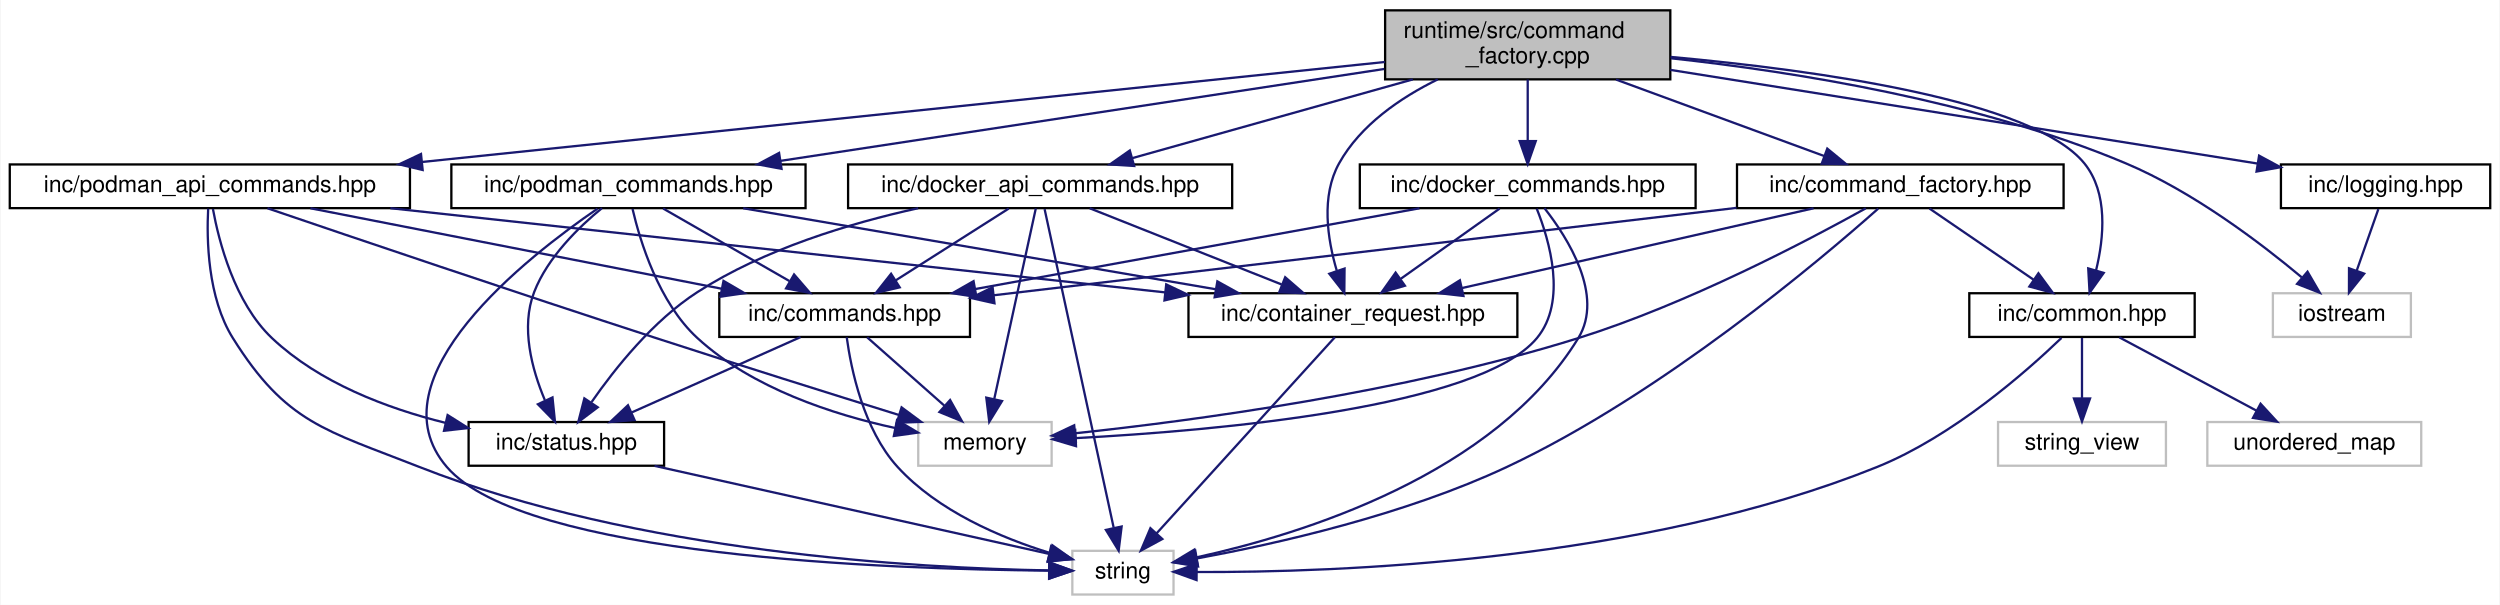
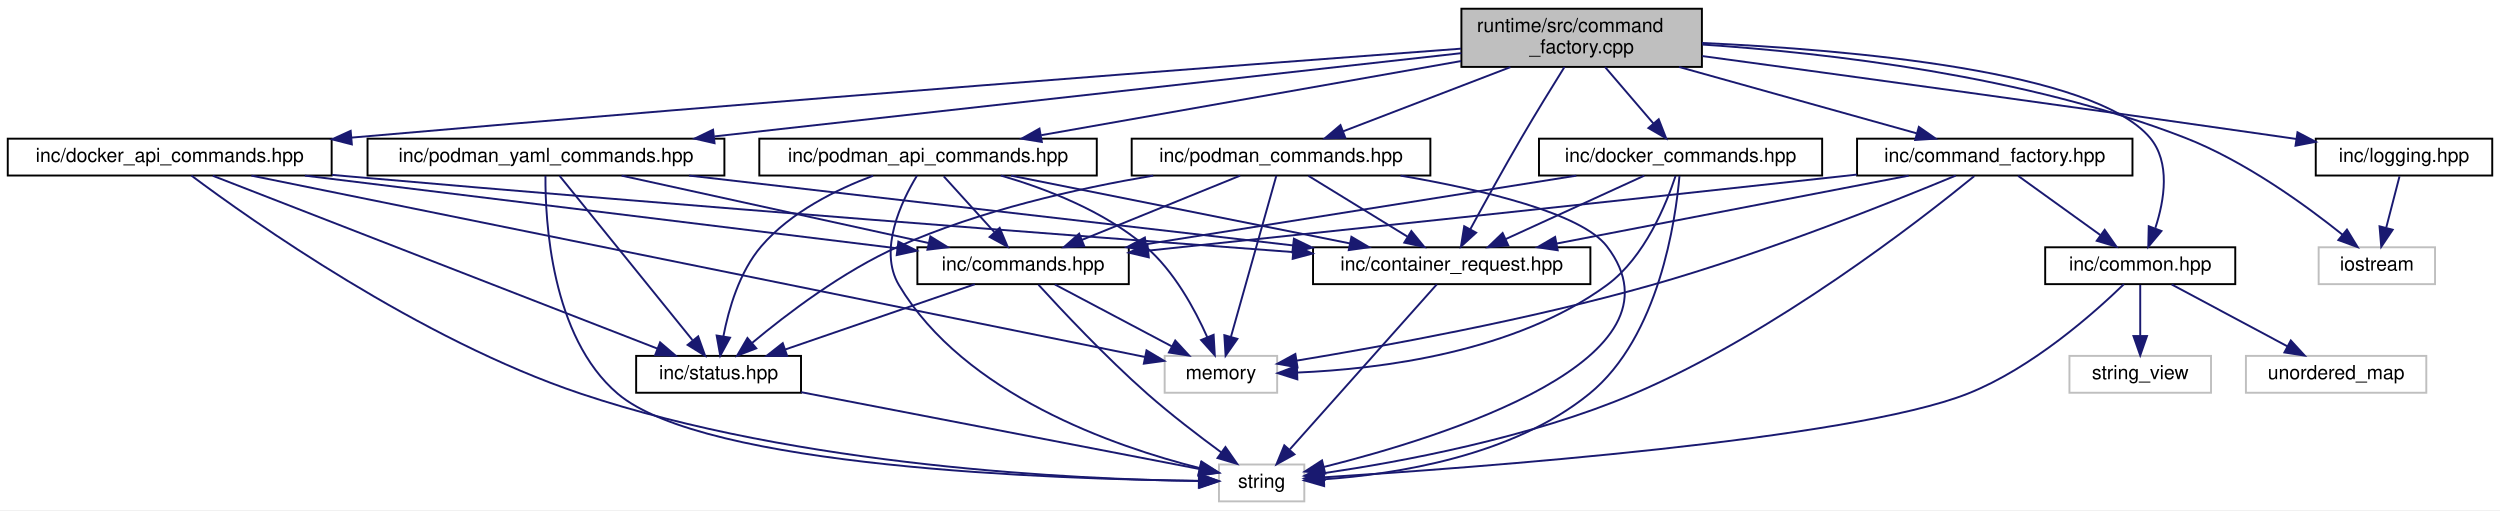
- <svg xmlns="http://www.w3.org/2000/svg" xmlns:xlink="http://www.w3.org/1999/xlink" width="1087pt" height="263pt" viewBox="0.00 0.00 1086.50 263.00">
+ <svg xmlns="http://www.w3.org/2000/svg" xmlns:xlink="http://www.w3.org/1999/xlink" width="1289pt" height="263pt" viewBox="0.00 0.00 1289.00 263.00">
  <g id="graph0" class="graph" transform="scale(1 1) rotate(0) translate(4 259)">
-     <polygon fill="white" stroke="transparent" points="-4,4 -4,-259 1082.5,-259 1082.5,4 -4,4" />
+     <polygon fill="white" stroke="transparent" points="-4,4 -4,-259 1285,-259 1285,4 -4,4" />
    <g id="node1" class="node">
      <g id="a_node1">
        <a xlink:title="Implements the CommandFactory class for creating command objects based on container requests.">
-           <polygon fill="#bfbfbf" stroke="black" points="598,-224.5 598,-254.5 722,-254.5 722,-224.5 598,-224.5" />
-           <text text-anchor="start" x="606" y="-242.5" font-family="Helvetica,sans-Serif" font-size="10.00">runtime/src/command</text>
-           <text text-anchor="middle" x="660" y="-231.5" font-family="Helvetica,sans-Serif" font-size="10.00">_factory.cpp</text>
+           <polygon fill="#bfbfbf" stroke="black" points="749.5,-224.5 749.5,-254.5 873.5,-254.5 873.5,-224.5 749.5,-224.5" />
+           <text text-anchor="start" x="757.5" y="-242.5" font-family="Helvetica,sans-Serif" font-size="10.00">runtime/src/command</text>
+           <text text-anchor="middle" x="811.5" y="-231.5" font-family="Helvetica,sans-Serif" font-size="10.00">_factory.cpp</text>
        </a>
      </g>
    </g>
    <g id="node2" class="node">
      <g id="a_node2">
        <a xlink:href="command__factory_8hpp.html" target="_top" xlink:title="Declares the CommandFactory class for creating command objects based on container requests.">
-           <polygon fill="white" stroke="black" points="751,-168.5 751,-187.5 893,-187.5 893,-168.5 751,-168.5" />
-           <text text-anchor="middle" x="822" y="-175.5" font-family="Helvetica,sans-Serif" font-size="10.00">inc/command_factory.hpp</text>
+           <polygon fill="white" stroke="black" points="953.5,-168.5 953.5,-187.5 1095.5,-187.5 1095.5,-168.5 953.5,-168.5" />
+           <text text-anchor="middle" x="1024.5" y="-175.5" font-family="Helvetica,sans-Serif" font-size="10.00">inc/command_factory.hpp</text>
        </a>
      </g>
    </g>
    <g id="edge1" class="edge">
-       <path fill="none" stroke="midnightblue" d="M698.39,-224.4C725.94,-214.28 762.67,-200.79 788.92,-191.15" />
-       <polygon fill="midnightblue" stroke="midnightblue" points="790.25,-194.39 798.43,-187.66 787.83,-187.82 790.25,-194.39" />
+       <path fill="none" stroke="midnightblue" d="M861.71,-224.47C899.1,-214.03 949.48,-199.96 984.24,-190.25" />
+       <polygon fill="midnightblue" stroke="midnightblue" points="985.36,-193.57 994.05,-187.51 983.48,-186.83 985.36,-193.57" />
    </g>
    <g id="node7" class="node">
      <g id="a_node7">
        <a xlink:href="common_8hpp.html" target="_top" xlink:title="Defines common constants, string views, and utility structures for the application.">
-           <polygon fill="white" stroke="black" points="852,-112.5 852,-131.5 950,-131.5 950,-112.5 852,-112.5" />
-           <text text-anchor="middle" x="901" y="-119.5" font-family="Helvetica,sans-Serif" font-size="10.00">inc/common.hpp</text>
+           <polygon fill="white" stroke="black" points="1050.5,-112.5 1050.5,-131.5 1148.5,-131.5 1148.5,-112.5 1050.5,-112.5" />
+           <text text-anchor="middle" x="1099.5" y="-119.5" font-family="Helvetica,sans-Serif" font-size="10.00">inc/common.hpp</text>
        </a>
      </g>
    </g>
    <g id="edge16" class="edge">
-       <path fill="none" stroke="midnightblue" d="M722.11,-234.26C786.16,-228.43 879.73,-215.39 902,-188 912.44,-175.16 910.59,-155.7 907.11,-141.42" />
-       <polygon fill="midnightblue" stroke="midnightblue" points="910.44,-140.34 904.3,-131.71 903.71,-142.29 910.44,-140.34" />
+       <path fill="none" stroke="midnightblue" d="M873.52,-236.85C950.61,-233.33 1075.57,-222.35 1104.5,-188 1115.19,-175.31 1112,-155.83 1107.31,-141.51" />
+       <polygon fill="midnightblue" stroke="midnightblue" points="1110.44,-139.88 1103.65,-131.75 1103.89,-142.35 1110.44,-139.88" />
    </g>
    <g id="node10" class="node">
      <g id="a_node10">
        <a xlink:href="container__request_8hpp.html" target="_top" xlink:title="Data structure for representing a container operation request.">
-           <polygon fill="white" stroke="black" points="512.5,-112.5 512.5,-131.5 655.5,-131.5 655.5,-112.5 512.5,-112.5" />
-           <text text-anchor="middle" x="584" y="-119.5" font-family="Helvetica,sans-Serif" font-size="10.00">inc/container_request.hpp</text>
-         </a>
-       </g>
-     </g>
-     <g id="edge42" class="edge">
-       <path fill="none" stroke="midnightblue" d="M620.88,-224.48C604.57,-216.47 587.29,-204.64 578,-188 570.06,-173.79 572.92,-155.07 576.96,-141.37" />
-       <polygon fill="midnightblue" stroke="midnightblue" points="580.36,-142.23 580.26,-131.64 573.73,-139.98 580.36,-142.23" />
+           <polygon fill="white" stroke="black" points="673,-112.5 673,-131.5 816,-131.5 816,-112.5 673,-112.5" />
+           <text text-anchor="middle" x="744.5" y="-119.5" font-family="Helvetica,sans-Serif" font-size="10.00">inc/container_request.hpp</text>
+         </a>
+       </g>
+     </g>
+     <g id="edge47" class="edge">
+       <path fill="none" stroke="midnightblue" d="M802.64,-224.45C796.35,-214.38 787.76,-200.44 780.5,-188 771.28,-172.2 761.22,-153.95 754.09,-140.82" />
+       <polygon fill="midnightblue" stroke="midnightblue" points="757.1,-139.03 749.27,-131.9 750.95,-142.36 757.1,-139.03" />
    </g>
    <g id="node11" class="node">
      <g id="a_node11">
        <a xlink:title=" ">
-           <polygon fill="white" stroke="#bfbfbf" points="984,-112.5 984,-131.5 1044,-131.5 1044,-112.5 984,-112.5" />
-           <text text-anchor="middle" x="1014" y="-119.5" font-family="Helvetica,sans-Serif" font-size="10.00">iostream</text>
+           <polygon fill="white" stroke="#bfbfbf" points="1191.5,-112.5 1191.5,-131.5 1251.5,-131.5 1251.5,-112.5 1191.5,-112.5" />
+           <text text-anchor="middle" x="1221.5" y="-119.5" font-family="Helvetica,sans-Serif" font-size="10.00">iostream</text>
        </a>
      </g>
    </g>
    <g id="edge15" class="edge">
-       <path fill="none" stroke="midnightblue" d="M722.24,-233.66C776.26,-227.79 855.69,-215.07 920,-188 949.23,-175.7 978.61,-153.42 996.55,-138.41" />
-       <polygon fill="midnightblue" stroke="midnightblue" points="999.06,-140.87 1004.39,-131.71 994.51,-135.55 999.06,-140.87" />
+       <path fill="none" stroke="midnightblue" d="M873.69,-236.03C937.94,-231.74 1040.17,-220.03 1122.5,-188 1153.57,-175.91 1185.01,-153.06 1203.87,-137.93" />
+       <polygon fill="midnightblue" stroke="midnightblue" points="1206.09,-140.63 1211.61,-131.58 1201.66,-135.22 1206.09,-140.63" />
    </g>
    <g id="node12" class="node">
      <g id="a_node12">
        <a xlink:href="logging_8hpp.html" target="_top" xlink:title="Logging macros and configuration for the Container Manager.">
-           <polygon fill="white" stroke="black" points="987.5,-168.5 987.5,-187.5 1078.5,-187.5 1078.5,-168.5 987.5,-168.5" />
-           <text text-anchor="middle" x="1033" y="-175.5" font-family="Helvetica,sans-Serif" font-size="10.00">inc/logging.hpp</text>
+           <polygon fill="white" stroke="black" points="1190,-168.5 1190,-187.5 1281,-187.5 1281,-168.5 1190,-168.5" />
+           <text text-anchor="middle" x="1235.5" y="-175.5" font-family="Helvetica,sans-Serif" font-size="10.00">inc/logging.hpp</text>
        </a>
      </g>
    </g>
    <g id="edge17" class="edge">
-       <path fill="none" stroke="midnightblue" d="M722.01,-228.61C793.14,-217.26 908.74,-198.82 977.17,-187.91" />
-       <polygon fill="midnightblue" stroke="midnightblue" points="978,-191.32 987.32,-186.29 976.89,-184.41 978,-191.32" />
+       <path fill="none" stroke="midnightblue" d="M873.68,-230.09C946.17,-220.23 1069.57,-203.29 1175.5,-188 1176.97,-187.79 1178.45,-187.57 1179.95,-187.35" />
+       <polygon fill="midnightblue" stroke="midnightblue" points="1180.59,-190.8 1189.97,-185.88 1179.57,-183.87 1180.59,-190.8" />
    </g>
    <g id="node13" class="node">
      <g id="a_node13">
        <a xlink:href="podman__commands_8hpp.html" target="_top" xlink:title="Declares Podman command classes for container operations.">
-           <polygon fill="white" stroke="black" points="192,-168.5 192,-187.5 346,-187.5 346,-168.5 192,-168.5" />
-           <text text-anchor="middle" x="269" y="-175.5" font-family="Helvetica,sans-Serif" font-size="10.00">inc/podman_commands.hpp</text>
+           <polygon fill="white" stroke="black" points="579.5,-168.5 579.5,-187.5 733.5,-187.5 733.5,-168.5 579.5,-168.5" />
+           <text text-anchor="middle" x="656.5" y="-175.5" font-family="Helvetica,sans-Serif" font-size="10.00">inc/podman_commands.hpp</text>
        </a>
      </g>
    </g>
    <g id="edge19" class="edge">
-       <path fill="none" stroke="midnightblue" d="M597.61,-229.01C525.85,-218.09 408.51,-200.23 335.19,-189.07" />
-       <polygon fill="midnightblue" stroke="midnightblue" points="335.56,-185.59 325.14,-187.54 334.5,-192.51 335.56,-185.59" />
+       <path fill="none" stroke="midnightblue" d="M774.77,-224.4C748.53,-214.33 713.57,-200.91 688.48,-191.28" />
+       <polygon fill="midnightblue" stroke="midnightblue" points="689.64,-187.97 679.05,-187.66 687.14,-194.51 689.64,-187.97" />
    </g>
    <g id="node14" class="node">
      <g id="a_node14">
        <a xlink:href="docker__commands_8hpp.html" target="_top" xlink:title="Declares Docker command classes for container operations.">
-           <polygon fill="white" stroke="black" points="587,-168.5 587,-187.5 733,-187.5 733,-168.5 587,-168.5" />
-           <text text-anchor="middle" x="660" y="-175.5" font-family="Helvetica,sans-Serif" font-size="10.00">inc/docker_commands.hpp</text>
+           <polygon fill="white" stroke="black" points="789.5,-168.5 789.5,-187.5 935.5,-187.5 935.5,-168.5 789.5,-168.5" />
+           <text text-anchor="middle" x="862.5" y="-175.5" font-family="Helvetica,sans-Serif" font-size="10.00">inc/docker_commands.hpp</text>
        </a>
      </g>
    </g>
    <g id="edge25" class="edge">
-       <path fill="none" stroke="midnightblue" d="M660,-224.4C660,-216.47 660,-206.46 660,-197.86" />
-       <polygon fill="midnightblue" stroke="midnightblue" points="663.5,-197.66 660,-187.66 656.5,-197.66 663.5,-197.66" />
+       <path fill="none" stroke="midnightblue" d="M823.59,-224.4C831.07,-215.66 840.72,-204.41 848.53,-195.3" />
+       <polygon fill="midnightblue" stroke="midnightblue" points="851.23,-197.53 855.08,-187.66 845.91,-192.97 851.23,-197.53" />
    </g>
    <g id="node15" class="node">
      <g id="a_node15">
        <a xlink:href="podman__api__commands_8hpp.html" target="_top" xlink:title="Declares command classes for managing containers via the Podman HTTP API over a Unix socket.">
-           <polygon fill="white" stroke="black" points="0,-168.5 0,-187.5 174,-187.5 174,-168.5 0,-168.5" />
-           <text text-anchor="middle" x="87" y="-175.5" font-family="Helvetica,sans-Serif" font-size="10.00">inc/podman_api_commands.hpp</text>
+           <polygon fill="white" stroke="black" points="387.5,-168.5 387.5,-187.5 561.5,-187.5 561.5,-168.5 387.5,-168.5" />
+           <text text-anchor="middle" x="474.5" y="-175.5" font-family="Helvetica,sans-Serif" font-size="10.00">inc/podman_api_commands.hpp</text>
        </a>
      </g>
    </g>
    <g id="edge30" class="edge">
-       <path fill="none" stroke="midnightblue" d="M597.86,-232.05C496.94,-221.57 296.87,-200.79 179.28,-188.58" />
-       <polygon fill="midnightblue" stroke="midnightblue" points="179.52,-185.09 169.21,-187.54 178.8,-192.05 179.52,-185.09" />
+       <path fill="none" stroke="midnightblue" d="M749.3,-227.52C687.45,-216.6 593.31,-199.98 532.85,-189.3" />
+       <polygon fill="midnightblue" stroke="midnightblue" points="533.17,-185.8 522.71,-187.51 531.95,-192.7 533.17,-185.8" />
    </g>
    <g id="node16" class="node">
      <g id="a_node16">
        <a xlink:href="docker__api__commands_8hpp.html" target="_top" xlink:title="Declares command classes for managing containers via the Docker HTTP API over a Unix socket.">
-           <polygon fill="white" stroke="black" points="364.5,-168.5 364.5,-187.5 531.5,-187.5 531.5,-168.5 364.5,-168.5" />
-           <text text-anchor="middle" x="448" y="-175.5" font-family="Helvetica,sans-Serif" font-size="10.00">inc/docker_api_commands.hpp</text>
+           <polygon fill="white" stroke="black" points="0,-168.5 0,-187.5 167,-187.5 167,-168.5 0,-168.5" />
+           <text text-anchor="middle" x="83.5" y="-175.5" font-family="Helvetica,sans-Serif" font-size="10.00">inc/docker_api_commands.hpp</text>
        </a>
      </g>
    </g>
    <g id="edge36" class="edge">
-       <path fill="none" stroke="midnightblue" d="M610.03,-224.47C572.81,-214.03 522.67,-199.96 488.07,-190.25" />
-       <polygon fill="midnightblue" stroke="midnightblue" points="488.88,-186.84 478.31,-187.51 486.99,-193.58 488.88,-186.84" />
+       <path fill="none" stroke="midnightblue" d="M749.28,-233.91C637.24,-225.56 393.87,-207.07 177.12,-188.04" />
+       <polygon fill="midnightblue" stroke="midnightblue" points="177.41,-184.55 167.15,-187.16 176.8,-191.53 177.41,-184.55" />
+     </g>
+     <g id="node17" class="node">
+       <g id="a_node17">
+         <a xlink:href="podman__yaml__commands_8hpp.html" target="_top" xlink:title=" ">
+           <polygon fill="white" stroke="black" points="185.5,-168.5 185.5,-187.5 369.5,-187.5 369.5,-168.5 185.5,-168.5" />
+           <text text-anchor="middle" x="277.5" y="-175.5" font-family="Helvetica,sans-Serif" font-size="10.00">inc/podman_yaml_commands.hpp</text>
+         </a>
+       </g>
+     </g>
+     <g id="edge42" class="edge">
+       <path fill="none" stroke="midnightblue" d="M749.46,-231.59C654.41,-221 472.43,-200.72 364.32,-188.67" />
+       <polygon fill="midnightblue" stroke="midnightblue" points="364.42,-185.16 354.1,-187.53 363.65,-192.12 364.42,-185.16" />
    </g>
    <g id="node3" class="node">
      <g id="a_node3">
        <a xlink:title=" ">
-           <polygon fill="white" stroke="#bfbfbf" points="395,-56.5 395,-75.5 453,-75.5 453,-56.5 395,-56.5" />
-           <text text-anchor="middle" x="424" y="-63.5" font-family="Helvetica,sans-Serif" font-size="10.00">memory</text>
+           <polygon fill="white" stroke="#bfbfbf" points="596.5,-56.5 596.5,-75.5 654.5,-75.5 654.5,-56.5 596.5,-56.5" />
+           <text text-anchor="middle" x="625.5" y="-63.5" font-family="Helvetica,sans-Serif" font-size="10.00">memory</text>
        </a>
      </g>
    </g>
    <g id="edge2" class="edge">
-       <path fill="none" stroke="midnightblue" d="M806.99,-168.42C781.92,-154.46 729.56,-126.9 682,-112 606.5,-88.34 514.43,-76.05 463.21,-70.61" />
-       <polygon fill="midnightblue" stroke="midnightblue" points="463.53,-67.12 453.22,-69.58 462.81,-74.09 463.53,-67.12" />
+       <path fill="none" stroke="midnightblue" d="M1004.39,-168.47C971.9,-154.95 905.61,-128.46 847.5,-112 784.45,-94.14 709.42,-80.47 664.72,-73.09" />
+       <polygon fill="midnightblue" stroke="midnightblue" points="665,-69.6 654.57,-71.44 663.88,-76.5 665,-69.6" />
    </g>
    <g id="node4" class="node">
      <g id="a_node4">
        <a xlink:title=" ">
-           <polygon fill="white" stroke="#bfbfbf" points="462,-0.5 462,-19.5 506,-19.5 506,-0.5 462,-0.5" />
-           <text text-anchor="middle" x="484" y="-7.5" font-family="Helvetica,sans-Serif" font-size="10.00">string</text>
+           <polygon fill="white" stroke="#bfbfbf" points="624.5,-0.5 624.5,-19.5 668.5,-19.5 668.5,-0.5 624.5,-0.5" />
+           <text text-anchor="middle" x="646.5" y="-7.5" font-family="Helvetica,sans-Serif" font-size="10.00">string</text>
        </a>
      </g>
    </g>
    <g id="edge3" class="edge">
-       <path fill="none" stroke="midnightblue" d="M812.38,-168.28C787.54,-146.23 718.47,-87.72 651,-56 606.55,-35.1 550.72,-22.54 516.2,-16.19" />
-       <polygon fill="midnightblue" stroke="midnightblue" points="516.67,-12.72 506.21,-14.42 515.45,-19.61 516.67,-12.72" />
+       <path fill="none" stroke="midnightblue" d="M1013.94,-168.2C986.71,-145.95 911.13,-87.01 838.5,-56 784.97,-33.15 717.86,-20.8 678.81,-15.08" />
+       <polygon fill="midnightblue" stroke="midnightblue" points="678.97,-11.57 668.58,-13.65 677.99,-18.5 678.97,-11.57" />
    </g>
    <g id="node5" class="node">
      <g id="a_node5">
        <a xlink:href="commands_8hpp.html" target="_top" xlink:title="Declares the Command interface and Invoker class for the command pattern.">
-           <polygon fill="white" stroke="black" points="308.5,-112.5 308.5,-131.5 417.5,-131.5 417.5,-112.5 308.5,-112.5" />
-           <text text-anchor="middle" x="363" y="-119.5" font-family="Helvetica,sans-Serif" font-size="10.00">inc/commands.hpp</text>
+           <polygon fill="white" stroke="black" points="469,-112.5 469,-131.5 578,-131.5 578,-112.5 469,-112.5" />
+           <text text-anchor="middle" x="523.5" y="-119.5" font-family="Helvetica,sans-Serif" font-size="10.00">inc/commands.hpp</text>
        </a>
      </g>
    </g>
    <g id="edge4" class="edge">
-       <path fill="none" stroke="midnightblue" d="M750.78,-168.62C662.47,-158.23 513.17,-140.67 427.89,-130.63" />
-       <polygon fill="midnightblue" stroke="midnightblue" points="428.15,-127.14 417.81,-129.45 427.34,-134.09 428.15,-127.14" />
+       <path fill="none" stroke="midnightblue" d="M953.4,-168.98C950.39,-168.65 947.42,-168.32 944.5,-168 818.24,-154.15 670.62,-138.5 588,-129.78" />
+       <polygon fill="midnightblue" stroke="midnightblue" points="588.32,-126.3 578.01,-128.73 587.59,-133.26 588.32,-126.3" />
    </g>
    <g id="edge9" class="edge">
-       <path fill="none" stroke="midnightblue" d="M834.69,-168.32C846.9,-159.98 865.58,-147.21 880,-137.35" />
-       <polygon fill="midnightblue" stroke="midnightblue" points="882.06,-140.19 888.34,-131.65 878.11,-134.41 882.06,-140.19" />
+       <path fill="none" stroke="midnightblue" d="M1036.55,-168.32C1047.96,-160.11 1065.33,-147.6 1078.93,-137.81" />
+       <polygon fill="midnightblue" stroke="midnightblue" points="1081.16,-140.52 1087.23,-131.83 1077.07,-134.84 1081.16,-140.52" />
    </g>
    <g id="edge13" class="edge">
-       <path fill="none" stroke="midnightblue" d="M784.29,-168.44C742.86,-159.04 676.24,-143.93 631.33,-133.74" />
-       <polygon fill="midnightblue" stroke="midnightblue" points="632.06,-130.32 621.54,-131.52 630.51,-137.14 632.06,-130.32" />
+       <path fill="none" stroke="midnightblue" d="M980.13,-168.44C930.88,-158.94 851.37,-143.61 798.53,-133.42" />
+       <polygon fill="midnightblue" stroke="midnightblue" points="799.14,-129.97 788.66,-131.52 797.82,-136.85 799.14,-129.97" />
    </g>
    <g id="edge6" class="edge">
-       <path fill="none" stroke="midnightblue" d="M372.8,-112.32C381.82,-104.34 395.41,-92.31 406.32,-82.65" />
-       <polygon fill="midnightblue" stroke="midnightblue" points="408.85,-85.08 414.02,-75.83 404.21,-79.84 408.85,-85.08" />
+       <path fill="none" stroke="midnightblue" d="M539.89,-112.32C556.17,-103.7 581.37,-90.36 600.22,-80.39" />
+       <polygon fill="midnightblue" stroke="midnightblue" points="601.95,-83.43 609.15,-75.65 598.68,-77.24 601.95,-83.43" />
    </g>
    <g id="edge5" class="edge">
-       <path fill="none" stroke="midnightblue" d="M363.91,-112.33C365.76,-98.73 371.15,-72.26 386,-56 403.55,-36.79 430.93,-25.17 452.29,-18.57" />
-       <polygon fill="midnightblue" stroke="midnightblue" points="453.29,-21.93 461.93,-15.8 451.35,-15.2 453.29,-21.93" />
+       <path fill="none" stroke="midnightblue" d="M531.42,-112.2C543.16,-99.33 566.11,-74.85 587.5,-56 599.67,-45.28 614.14,-34.22 625.7,-25.74" />
+       <polygon fill="midnightblue" stroke="midnightblue" points="627.84,-28.52 633.89,-19.82 623.74,-22.84 627.84,-28.52" />
    </g>
    <g id="node6" class="node">
      <g id="a_node6">
        <a xlink:href="status_8hpp.html" target="_top" xlink:title="Defines status codes and a Status struct for standardized error handling.">
-           <polygon fill="white" stroke="black" points="199.5,-56.5 199.5,-75.5 284.5,-75.5 284.5,-56.5 199.5,-56.5" />
-           <text text-anchor="middle" x="242" y="-63.5" font-family="Helvetica,sans-Serif" font-size="10.00">inc/status.hpp</text>
+           <polygon fill="white" stroke="black" points="324,-56.5 324,-75.5 409,-75.5 409,-56.5 324,-56.5" />
+           <text text-anchor="middle" x="366.5" y="-63.5" font-family="Helvetica,sans-Serif" font-size="10.00">inc/status.hpp</text>
        </a>
      </g>
    </g>
    <g id="edge7" class="edge">
-       <path fill="none" stroke="midnightblue" d="M343.83,-112.44C324.09,-103.64 293.11,-89.81 270.51,-79.72" />
-       <polygon fill="midnightblue" stroke="midnightblue" points="271.64,-76.4 261.08,-75.52 268.79,-82.79 271.64,-76.4" />
+       <path fill="none" stroke="midnightblue" d="M498.62,-112.44C472.21,-103.36 430.28,-88.94 400.76,-78.78" />
+       <polygon fill="midnightblue" stroke="midnightblue" points="401.86,-75.46 391.26,-75.52 399.58,-82.08 401.86,-75.46" />
    </g>
    <g id="edge8" class="edge">
-       <path fill="none" stroke="midnightblue" d="M280.35,-56.44C327.73,-45.87 407.49,-28.07 451.83,-18.18" />
-       <polygon fill="midnightblue" stroke="midnightblue" points="452.78,-21.55 461.77,-15.96 451.25,-14.72 452.78,-21.55" />
+       <path fill="none" stroke="midnightblue" d="M409.03,-56.8C465.44,-45.92 563.78,-26.95 614.39,-17.19" />
+       <polygon fill="midnightblue" stroke="midnightblue" points="615.28,-20.59 624.43,-15.26 613.95,-13.71 615.28,-20.59" />
    </g>
    <g id="edge10" class="edge">
-       <path fill="none" stroke="midnightblue" d="M892.08,-112.07C877.03,-97.6 845,-69.32 812,-56 709.68,-14.71 576.37,-10.04 516.09,-10.29" />
-       <polygon fill="midnightblue" stroke="midnightblue" points="516.01,-6.79 506.04,-10.38 516.07,-13.79 516.01,-6.79" />
+       <path fill="none" stroke="midnightblue" d="M1091.08,-112.48C1076.27,-98.09 1043.95,-69.24 1010.5,-56 950.28,-32.16 755.91,-17.79 678.62,-12.9" />
+       <polygon fill="midnightblue" stroke="midnightblue" points="678.72,-9.4 668.52,-12.27 678.29,-16.38 678.72,-9.4" />
    </g>
    <g id="node8" class="node">
      <g id="a_node8">
        <a xlink:title=" ">
-           <polygon fill="white" stroke="#bfbfbf" points="864.5,-56.5 864.5,-75.5 937.5,-75.5 937.5,-56.5 864.5,-56.5" />
-           <text text-anchor="middle" x="901" y="-63.5" font-family="Helvetica,sans-Serif" font-size="10.00">string_view</text>
+           <polygon fill="white" stroke="#bfbfbf" points="1063,-56.5 1063,-75.5 1136,-75.5 1136,-56.5 1063,-56.5" />
+           <text text-anchor="middle" x="1099.5" y="-63.5" font-family="Helvetica,sans-Serif" font-size="10.00">string_view</text>
        </a>
      </g>
    </g>
    <g id="edge11" class="edge">
-       <path fill="none" stroke="midnightblue" d="M901,-112.08C901,-105.01 901,-94.86 901,-85.99" />
-       <polygon fill="midnightblue" stroke="midnightblue" points="904.5,-85.75 901,-75.75 897.5,-85.75 904.5,-85.75" />
+       <path fill="none" stroke="midnightblue" d="M1099.5,-112.08C1099.5,-105.01 1099.5,-94.86 1099.5,-85.99" />
+       <polygon fill="midnightblue" stroke="midnightblue" points="1103,-85.75 1099.5,-75.75 1096,-85.75 1103,-85.75" />
    </g>
    <g id="node9" class="node">
      <g id="a_node9">
        <a xlink:title=" ">
-           <polygon fill="white" stroke="#bfbfbf" points="955.5,-56.5 955.5,-75.5 1048.5,-75.5 1048.5,-56.5 955.5,-56.5" />
-           <text text-anchor="middle" x="1002" y="-63.5" font-family="Helvetica,sans-Serif" font-size="10.00">unordered_map</text>
+           <polygon fill="white" stroke="#bfbfbf" points="1154,-56.5 1154,-75.5 1247,-75.5 1247,-56.5 1154,-56.5" />
+           <text text-anchor="middle" x="1200.5" y="-63.5" font-family="Helvetica,sans-Serif" font-size="10.00">unordered_map</text>
        </a>
      </g>
    </g>
    <g id="edge12" class="edge">
-       <path fill="none" stroke="midnightblue" d="M917.23,-112.32C933.35,-103.7 958.3,-90.36 976.96,-80.39" />
-       <polygon fill="midnightblue" stroke="midnightblue" points="978.64,-83.46 985.81,-75.65 975.34,-77.28 978.64,-83.46" />
+       <path fill="none" stroke="midnightblue" d="M1115.73,-112.32C1131.85,-103.7 1156.8,-90.36 1175.46,-80.39" />
+       <polygon fill="midnightblue" stroke="midnightblue" points="1177.14,-83.46 1184.31,-75.65 1173.84,-77.28 1177.14,-83.46" />
    </g>
    <g id="edge14" class="edge">
-       <path fill="none" stroke="midnightblue" d="M576.15,-112.37C559.43,-93.97 520.06,-50.67 498.59,-27.05" />
-       <polygon fill="midnightblue" stroke="midnightblue" points="501.13,-24.64 491.81,-19.59 495.95,-29.35 501.13,-24.64" />
+       <path fill="none" stroke="midnightblue" d="M736.81,-112.37C720.49,-94.05 682.18,-51.05 661.08,-27.36" />
+       <polygon fill="midnightblue" stroke="midnightblue" points="663.42,-24.73 654.15,-19.59 658.19,-29.39 663.42,-24.73" />
    </g>
    <g id="edge18" class="edge">
-       <path fill="none" stroke="midnightblue" d="M1029.86,-168.08C1027.32,-160.85 1023.64,-150.41 1020.47,-141.4" />
-       <polygon fill="midnightblue" stroke="midnightblue" points="1023.7,-140.02 1017.08,-131.75 1017.1,-142.35 1023.7,-140.02" />
+       <path fill="none" stroke="midnightblue" d="M1233.19,-168.08C1231.33,-160.93 1228.66,-150.64 1226.35,-141.69" />
+       <polygon fill="midnightblue" stroke="midnightblue" points="1229.67,-140.55 1223.77,-131.75 1222.89,-142.31 1229.67,-140.55" />
    </g>
    <g id="edge21" class="edge">
-       <path fill="none" stroke="midnightblue" d="M270.78,-168.13C274.02,-154.27 282.14,-127.45 299,-112 322.82,-90.16 358.01,-78.75 384.98,-72.89" />
-       <polygon fill="midnightblue" stroke="midnightblue" points="385.76,-76.31 394.88,-70.91 384.39,-69.44 385.76,-76.31" />
+       <path fill="none" stroke="midnightblue" d="M654.07,-168.37C649.04,-150.54 637.42,-109.3 630.65,-85.27" />
+       <polygon fill="midnightblue" stroke="midnightblue" points="634,-84.27 627.92,-75.59 627.27,-86.17 634,-84.27" />
    </g>
    <g id="edge20" class="edge">
-       <path fill="none" stroke="midnightblue" d="M255.53,-168.25C225.26,-147.56 156.99,-94.45 190,-56 223.45,-17.05 382.34,-11.46 451.6,-10.9" />
-       <polygon fill="midnightblue" stroke="midnightblue" points="451.93,-14.4 461.91,-10.85 451.89,-7.4 451.93,-14.4" />
+       <path fill="none" stroke="midnightblue" d="M718.12,-168.45C760.48,-161.16 811.36,-149.13 824.5,-132 869.11,-73.87 740.95,-33.8 678.52,-18.23" />
+       <polygon fill="midnightblue" stroke="midnightblue" points="679.29,-14.81 668.74,-15.86 677.64,-21.62 679.29,-14.81" />
    </g>
    <g id="edge23" class="edge">
-       <path fill="none" stroke="midnightblue" d="M284.1,-168.32C298.9,-159.82 321.69,-146.73 338.98,-136.8" />
-       <polygon fill="midnightblue" stroke="midnightblue" points="341.01,-139.67 347.93,-131.65 337.52,-133.6 341.01,-139.67" />
+       <path fill="none" stroke="midnightblue" d="M635.43,-168.44C613.44,-159.52 578.77,-145.44 553.84,-135.32" />
+       <polygon fill="midnightblue" stroke="midnightblue" points="555.06,-132.04 544.48,-131.52 552.42,-138.52 555.06,-132.04" />
    </g>
    <g id="edge22" class="edge">
-       <path fill="none" stroke="midnightblue" d="M257.46,-168.49C247.52,-160.38 233.88,-147.18 228,-132 222.08,-116.71 227.04,-98.38 232.63,-85.09" />
-       <polygon fill="midnightblue" stroke="midnightblue" points="235.97,-86.2 237.05,-75.66 229.63,-83.23 235.97,-86.2" />
+       <path fill="none" stroke="midnightblue" d="M590.61,-168.46C551.34,-161.8 501.19,-150.48 459.5,-132 430.71,-119.24 401.62,-97.07 383.82,-82.22" />
+       <polygon fill="midnightblue" stroke="midnightblue" points="385.93,-79.41 376.04,-75.59 381.38,-84.74 385.93,-79.41" />
    </g>
    <g id="edge24" class="edge">
-       <path fill="none" stroke="midnightblue" d="M318.91,-168.44C374.67,-158.89 464.89,-143.42 524.33,-133.23" />
-       <polygon fill="midnightblue" stroke="midnightblue" points="525.06,-136.66 534.32,-131.52 523.87,-129.76 525.06,-136.66" />
+       <path fill="none" stroke="midnightblue" d="M670.64,-168.32C684.37,-159.9 705.44,-146.97 721.56,-137.07" />
+       <polygon fill="midnightblue" stroke="midnightblue" points="723.7,-139.87 730.4,-131.65 720.04,-133.9 723.7,-139.87" />
    </g>
    <g id="edge27" class="edge">
-       <path fill="none" stroke="midnightblue" d="M663.92,-168.27C669.41,-154.58 677.29,-128.01 664,-112 638.98,-81.86 525.01,-71.78 463.55,-68.51" />
-       <polygon fill="midnightblue" stroke="midnightblue" points="463.6,-65.01 453.44,-68.01 463.26,-72 463.6,-65.01" />
+       <path fill="none" stroke="midnightblue" d="M859.93,-168.3C855.29,-154.17 844.12,-126.36 824.5,-112 777.24,-77.39 708,-68.72 664.9,-66.91" />
+       <polygon fill="midnightblue" stroke="midnightblue" points="664.9,-63.41 654.8,-66.6 664.68,-70.41 664.9,-63.41" />
    </g>
    <g id="edge26" class="edge">
-       <path fill="none" stroke="midnightblue" d="M667.29,-168.48C677.43,-155.54 693.32,-130.49 682,-112 645.63,-52.62 562.16,-26.77 516.06,-16.68" />
-       <polygon fill="midnightblue" stroke="midnightblue" points="516.51,-13.2 506,-14.6 515.09,-20.06 516.51,-13.2" />
+       <path fill="none" stroke="midnightblue" d="M861.94,-168.31C859.99,-145.8 851.49,-85.32 815.5,-56 775.97,-23.79 715.59,-14.48 678.71,-11.88" />
+       <polygon fill="midnightblue" stroke="midnightblue" points="678.71,-8.37 668.52,-11.29 678.3,-15.36 678.71,-8.37" />
    </g>
    <g id="edge28" class="edge">
-       <path fill="none" stroke="midnightblue" d="M612.94,-168.44C560.59,-158.92 476.01,-143.55 419.96,-133.36" />
-       <polygon fill="midnightblue" stroke="midnightblue" points="420.31,-129.86 409.84,-131.52 419.05,-136.75 420.31,-129.86" />
+       <path fill="none" stroke="midnightblue" d="M808.78,-168.44C748.53,-158.85 650.89,-143.29 586.93,-133.1" />
+       <polygon fill="midnightblue" stroke="midnightblue" points="587.39,-129.63 576.96,-131.52 586.29,-136.55 587.39,-129.63" />
    </g>
    <g id="edge29" class="edge">
-       <path fill="none" stroke="midnightblue" d="M647.79,-168.32C636.22,-160.11 618.62,-147.6 604.84,-137.81" />
-       <polygon fill="midnightblue" stroke="midnightblue" points="606.61,-134.77 596.43,-131.83 602.56,-140.48 606.61,-134.77" />
+       <path fill="none" stroke="midnightblue" d="M843.8,-168.44C824.56,-159.64 794.35,-145.81 772.3,-135.72" />
+       <polygon fill="midnightblue" stroke="midnightblue" points="773.66,-132.5 763.11,-131.52 770.75,-138.86 773.66,-132.5" />
    </g>
    <g id="edge32" class="edge">
-       <path fill="none" stroke="midnightblue" d="M112.06,-168.44C148.98,-155.86 220.19,-131.75 281,-112 316.76,-100.38 357.7,-87.55 386.58,-78.57" />
-       <polygon fill="midnightblue" stroke="midnightblue" points="387.76,-81.87 396.27,-75.56 385.68,-75.18 387.76,-81.87" />
+       <path fill="none" stroke="midnightblue" d="M512.01,-168.5C535.45,-161.7 565.14,-150.22 586.5,-132 601.32,-119.35 612.05,-99.59 618.45,-85.18" />
+       <polygon fill="midnightblue" stroke="midnightblue" points="621.74,-86.38 622.35,-75.8 615.28,-83.69 621.74,-86.38" />
    </g>
    <g id="edge31" class="edge">
-       <path fill="none" stroke="midnightblue" d="M86.26,-168.26C85.57,-155.04 85.97,-129.61 97,-112 120.22,-74.9 137.28,-72.05 178,-56 272.57,-18.73 394.6,-11.97 451.77,-10.98" />
-       <polygon fill="midnightblue" stroke="midnightblue" points="452.03,-14.48 461.99,-10.86 451.94,-7.48 452.03,-14.48" />
+       <path fill="none" stroke="midnightblue" d="M468.76,-168.38C460.84,-155.32 448.7,-130.1 459.5,-112 493.18,-55.53 570.59,-28.73 614.53,-17.67" />
+       <polygon fill="midnightblue" stroke="midnightblue" points="615.5,-21.03 624.41,-15.3 613.87,-14.22 615.5,-21.03" />
    </g>
    <g id="edge34" class="edge">
-       <path fill="none" stroke="midnightblue" d="M130.73,-168.44C179.18,-158.96 257.33,-143.67 309.42,-133.48" />
-       <polygon fill="midnightblue" stroke="midnightblue" points="310.33,-136.87 319.47,-131.52 308.99,-130 310.33,-136.87" />
+       <path fill="none" stroke="midnightblue" d="M482.59,-168.08C489.66,-160.3 500.09,-148.8 508.65,-139.37" />
+       <polygon fill="midnightblue" stroke="midnightblue" points="511.43,-141.51 515.56,-131.75 506.25,-136.8 511.43,-141.51" />
    </g>
    <g id="edge33" class="edge">
-       <path fill="none" stroke="midnightblue" d="M88.33,-168.13C90.86,-154.27 97.67,-127.45 114,-112 134.55,-92.57 163.97,-81.46 189.43,-75.15" />
-       <polygon fill="midnightblue" stroke="midnightblue" points="190.37,-78.53 199.33,-72.88 188.8,-71.7 190.37,-78.53" />
+       <path fill="none" stroke="midnightblue" d="M446.16,-168.4C427.42,-161.37 403.61,-149.67 388.5,-132 377.26,-118.85 371.69,-99.71 368.98,-85.6" />
+       <polygon fill="midnightblue" stroke="midnightblue" points="372.41,-84.89 367.36,-75.58 365.5,-86.01 372.41,-84.89" />
    </g>
    <g id="edge35" class="edge">
-       <path fill="none" stroke="midnightblue" d="M165.48,-168.47C257.45,-158.48 409.13,-142 502.42,-131.86" />
-       <polygon fill="midnightblue" stroke="midnightblue" points="502.82,-135.34 512.38,-130.78 502.06,-128.38 502.82,-135.34" />
+       <path fill="none" stroke="midnightblue" d="M517.28,-168.44C564.68,-158.96 641.13,-143.67 692.08,-133.48" />
+       <polygon fill="midnightblue" stroke="midnightblue" points="692.8,-136.91 701.92,-131.52 691.43,-130.05 692.8,-136.91" />
    </g>
    <g id="edge38" class="edge">
-       <path fill="none" stroke="midnightblue" d="M446.12,-168.37C442.24,-150.62 433.31,-109.67 428.06,-85.6" />
-       <polygon fill="midnightblue" stroke="midnightblue" points="431.43,-84.62 425.87,-75.59 424.59,-86.11 431.43,-84.62" />
+       <path fill="none" stroke="midnightblue" d="M125.58,-168.46C227.67,-147.74 487.38,-95.03 586.37,-74.94" />
+       <polygon fill="midnightblue" stroke="midnightblue" points="587.15,-78.35 596.26,-72.93 585.76,-71.49 587.15,-78.35" />
    </g>
    <g id="edge37" class="edge">
-       <path fill="none" stroke="midnightblue" d="M449.94,-168.08C455.6,-141.95 472.24,-65.21 479.97,-29.58" />
-       <polygon fill="midnightblue" stroke="midnightblue" points="483.44,-30.08 482.14,-19.57 476.6,-28.6 483.44,-30.08" />
+       <path fill="none" stroke="midnightblue" d="M94.68,-168.46C125.05,-145.77 212.31,-83.85 295.5,-56 408.4,-18.2 551.5,-11.84 614.39,-10.98" />
+       <polygon fill="midnightblue" stroke="midnightblue" points="614.51,-14.48 624.48,-10.89 614.44,-7.48 614.51,-14.48" />
    </g>
    <g id="edge40" class="edge">
-       <path fill="none" stroke="midnightblue" d="M434.34,-168.32C421.08,-159.9 400.73,-146.97 385.15,-137.07" />
-       <polygon fill="midnightblue" stroke="midnightblue" points="386.94,-134.06 376.62,-131.65 383.19,-139.97 386.94,-134.06" />
+       <path fill="none" stroke="midnightblue" d="M153.22,-168.44C237.11,-158.15 376.84,-141 458.55,-130.97" />
+       <polygon fill="midnightblue" stroke="midnightblue" points="459.2,-134.42 468.7,-129.73 458.35,-127.47 459.2,-134.42" />
    </g>
    <g id="edge39" class="edge">
-       <path fill="none" stroke="midnightblue" d="M394.96,-168.47C365.04,-161.89 327.97,-150.65 299,-132 279.75,-119.6 263.2,-98.89 252.96,-84.18" />
-       <polygon fill="midnightblue" stroke="midnightblue" points="255.65,-81.91 247.19,-75.53 249.83,-85.79 255.65,-81.91" />
+       <path fill="none" stroke="midnightblue" d="M105.71,-168.37C155.72,-148.93 277.29,-101.67 335.04,-79.23" />
+       <polygon fill="midnightblue" stroke="midnightblue" points="336.34,-82.48 344.4,-75.59 333.81,-75.95 336.34,-82.48" />
    </g>
    <g id="edge41" class="edge">
-       <path fill="none" stroke="midnightblue" d="M469.55,-168.44C492.03,-159.52 527.49,-145.44 552.98,-135.32" />
-       <polygon fill="midnightblue" stroke="midnightblue" points="554.55,-138.46 562.55,-131.52 551.97,-131.95 554.55,-138.46" />
+       <path fill="none" stroke="midnightblue" d="M167.15,-168.84C170.3,-168.55 173.43,-168.27 176.5,-168 349.46,-152.78 552.25,-137.28 662.67,-129.03" />
+       <polygon fill="midnightblue" stroke="midnightblue" points="663.02,-132.52 672.74,-128.28 662.5,-125.54 663.02,-132.52" />
+     </g>
+     <g id="edge43" class="edge">
+       <path fill="none" stroke="midnightblue" d="M277.24,-168.31C277.07,-145.8 280.02,-85.3 314.5,-56 359.17,-18.04 539.35,-11.96 613.93,-11.09" />
+       <polygon fill="midnightblue" stroke="midnightblue" points="614.17,-14.59 624.14,-11 614.11,-7.59 614.17,-14.59" />
+     </g>
+     <g id="edge45" class="edge">
+       <path fill="none" stroke="midnightblue" d="M316.48,-168.44C359.39,-159.02 428.45,-143.87 474.87,-133.68" />
+       <polygon fill="midnightblue" stroke="midnightblue" points="475.69,-137.08 484.7,-131.52 474.19,-130.24 475.69,-137.08" />
+     </g>
+     <g id="edge44" class="edge">
+       <path fill="none" stroke="midnightblue" d="M284.48,-168.37C299.24,-150.14 333.79,-107.43 353.01,-83.68" />
+       <polygon fill="midnightblue" stroke="midnightblue" points="355.98,-85.57 359.55,-75.59 350.54,-81.16 355.98,-85.57" />
+     </g>
+     <g id="edge46" class="edge">
+       <path fill="none" stroke="midnightblue" d="M351.24,-168.47C436,-158.67 574.73,-142.63 662.74,-132.45" />
+       <polygon fill="midnightblue" stroke="midnightblue" points="663.15,-135.93 672.68,-131.3 662.34,-128.98 663.15,-135.93" />
    </g>
  </g>
</svg>
